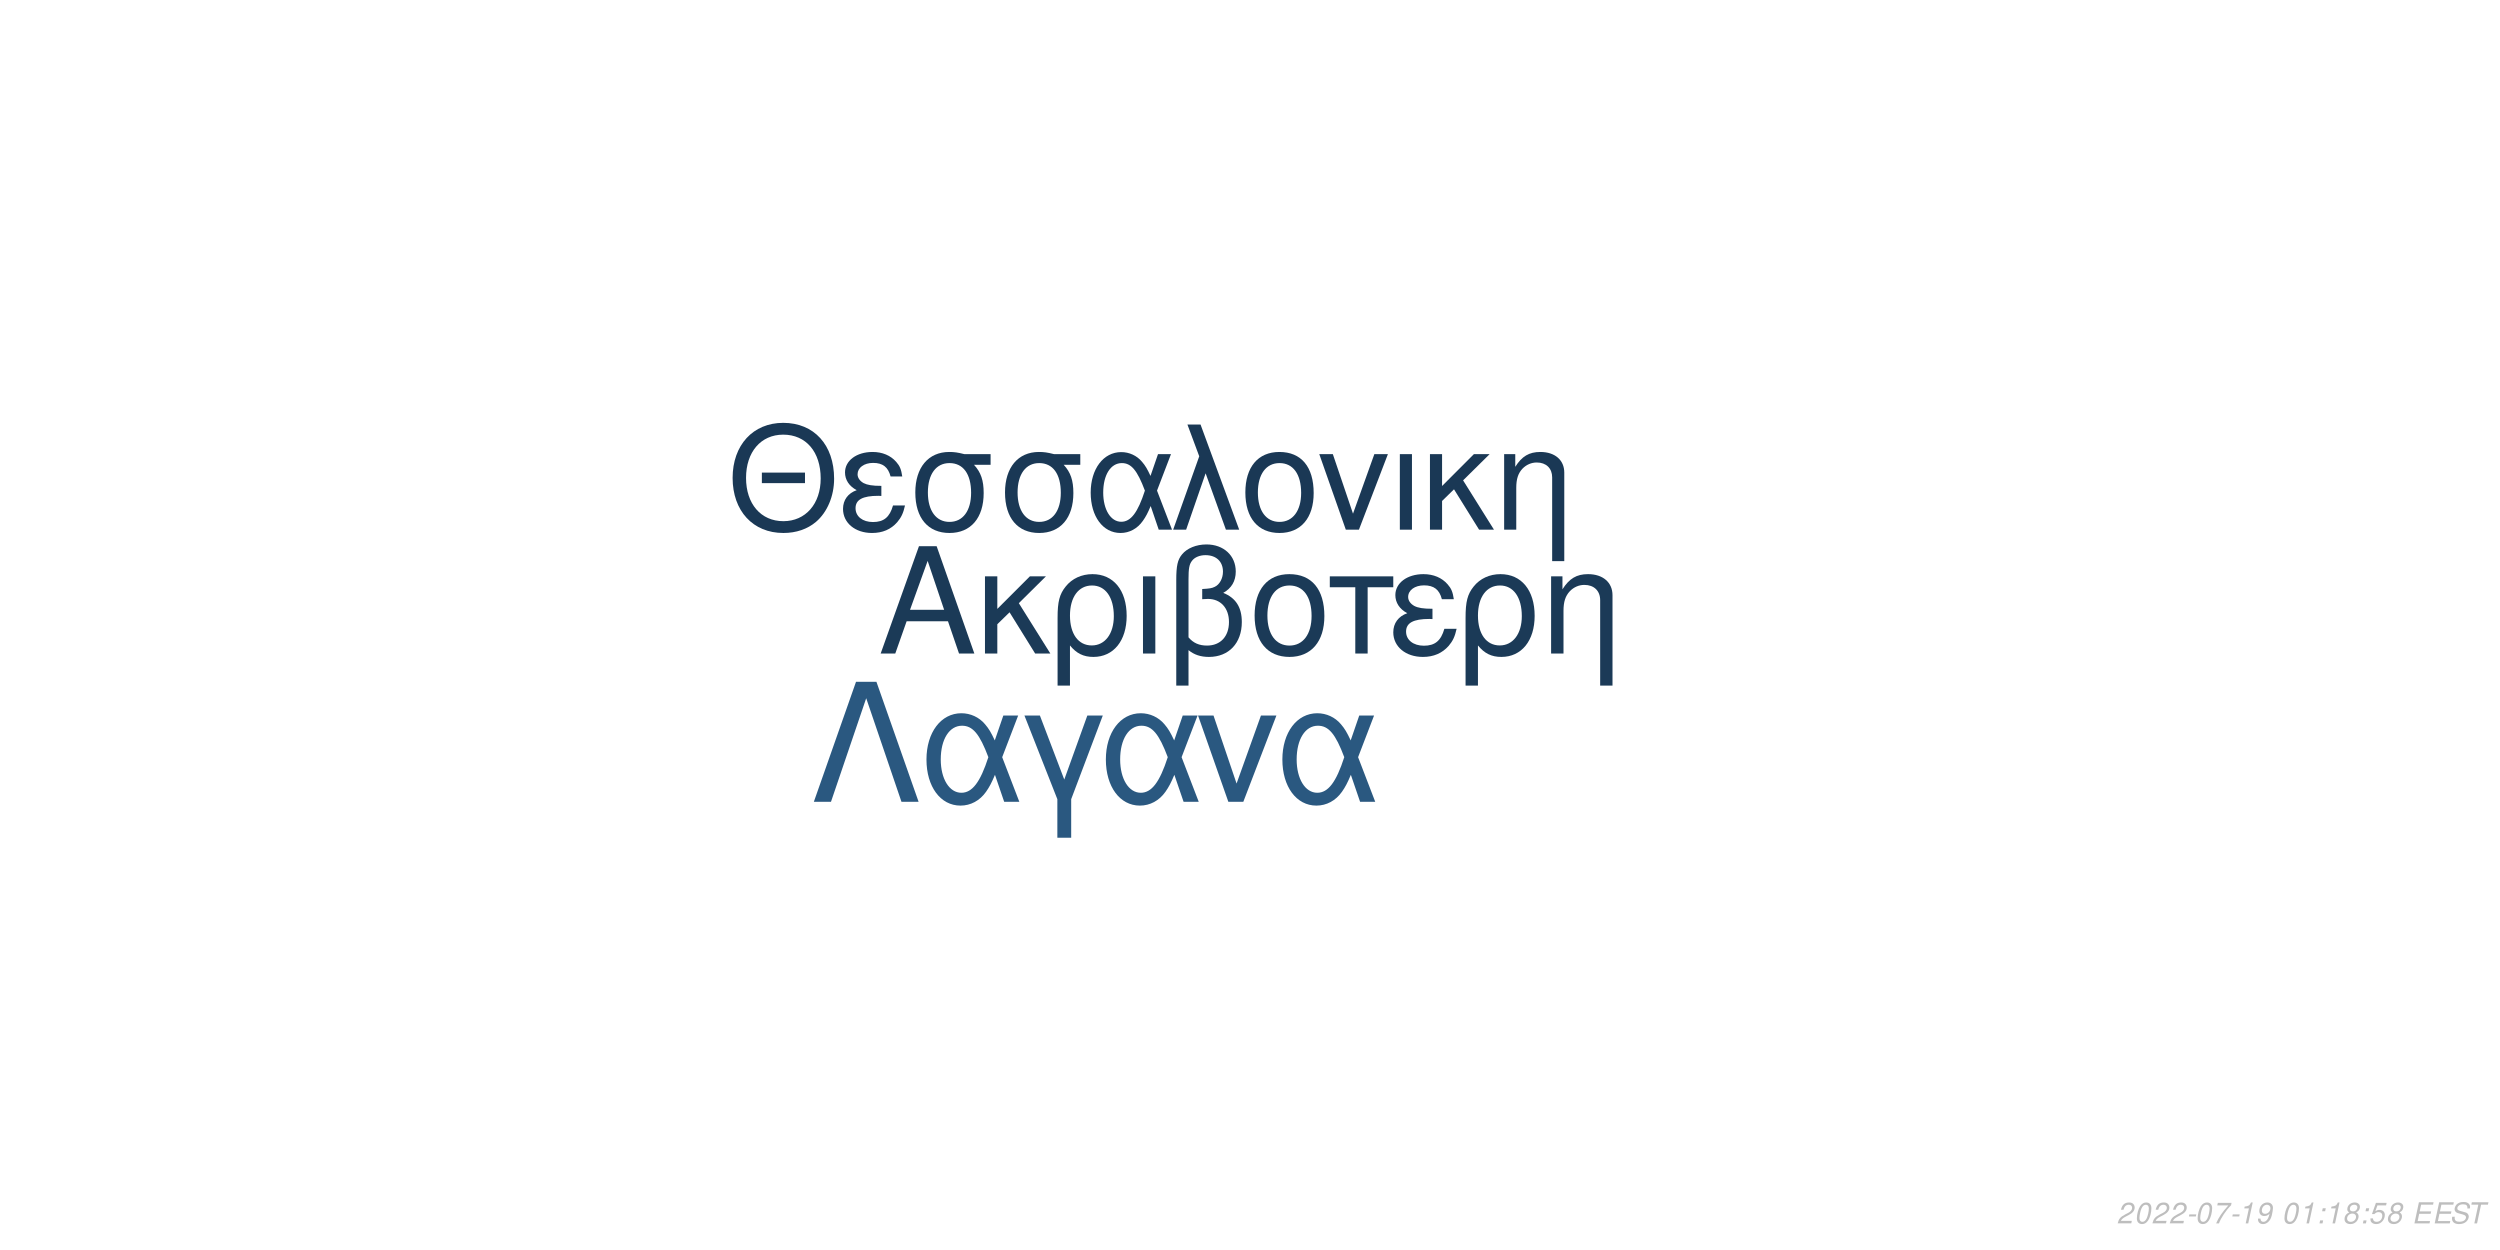
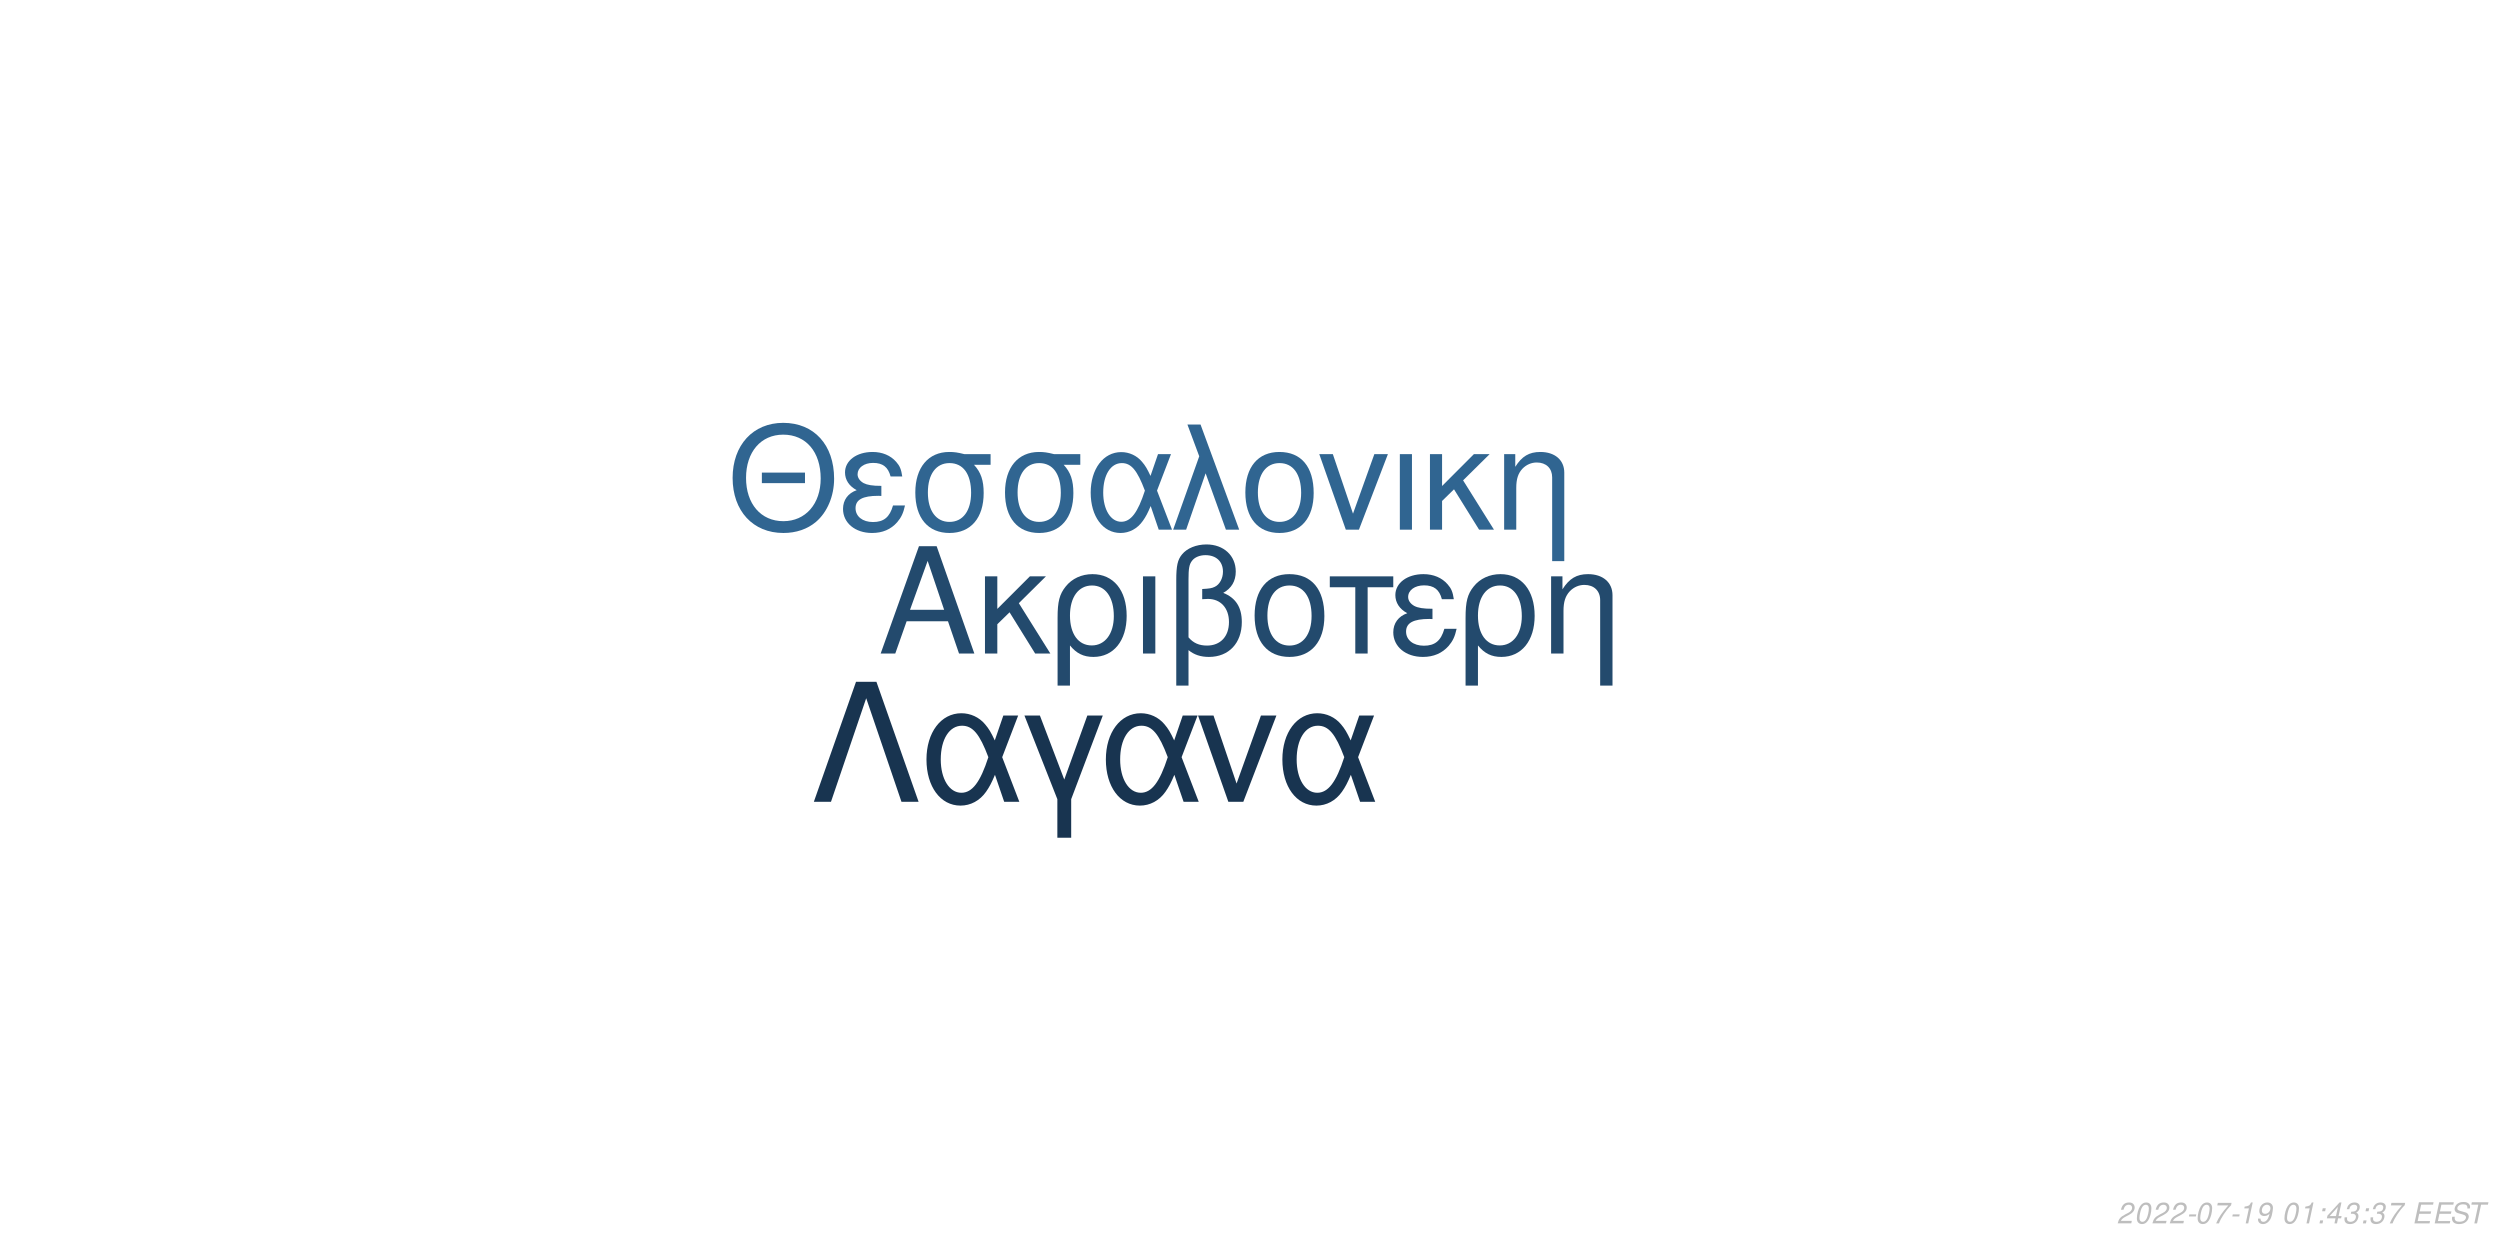
<svg xmlns="http://www.w3.org/2000/svg" xmlns:xlink="http://www.w3.org/1999/xlink" width="864pt" height="432pt" viewBox="0 0 864 432" version="1.1">
  <defs>
    <g>
      <symbol overflow="visible" id="glyph0-0">
        <path style="stroke:none;" d="" />
      </symbol>
      <symbol overflow="visible" id="glyph0-1">
        <path style="stroke:none;" d="M 24.125 -11.141 L 27.938 0 L 33.234 0 L 20.203 -37.094 L 14.094 -37.094 L 0.859 0 L 5.906 0 L 9.828 -11.141 Z M 22.797 -15.109 L 11 -15.109 L 17.094 -32.016 Z M 22.797 -15.109 " />
      </symbol>
      <symbol overflow="visible" id="glyph0-2">
        <path style="stroke:none;" d="M 7.172 -15.422 L 7.172 -26.672 L 2.906 -26.672 L 2.906 0 L 7.172 0 L 7.172 -10.125 L 11.406 -14.25 L 20.25 0 L 25.5 0 L 14.609 -17.406 L 23.969 -26.672 L 18.422 -26.672 Z M 7.172 -15.422 " />
      </symbol>
      <symbol overflow="visible" id="glyph0-3">
        <path style="stroke:none;" d="M 3 11.094 L 7.281 11.094 L 7.281 -2.797 C 9.516 -0.047 11.953 1.172 15.375 1.172 C 22.344 1.172 26.875 -4.422 26.875 -13.031 C 26.875 -21.891 22.297 -27.438 15.062 -27.438 C 11.297 -27.438 7.984 -25.906 5.797 -23.156 C 3.672 -20.516 3 -17.969 3 -12.359 Z M 14.906 -23.516 C 19.547 -23.516 22.438 -19.438 22.438 -12.922 C 22.438 -6.812 19.391 -2.797 14.812 -2.797 C 10.172 -2.797 7.281 -6.766 7.281 -13.125 C 7.281 -19.484 10.234 -23.516 14.906 -23.516 Z M 14.906 -23.516 " />
      </symbol>
      <symbol overflow="visible" id="glyph0-4">
        <path style="stroke:none;" d="M 3.516 0 L 7.781 0 L 7.781 -26.672 L 3.516 -26.672 Z M 3.516 0 " />
      </symbol>
      <symbol overflow="visible" id="glyph0-5">
        <path style="stroke:none;" d="M 4.016 11.094 L 8.25 11.094 L 8.25 -1.172 C 10.172 0.406 12.422 1.172 15.312 1.172 C 22.188 1.172 26.672 -3.609 26.672 -10.891 C 26.672 -15.984 24.578 -19.234 20.25 -20.969 C 23.109 -22.547 24.578 -25.031 24.578 -28.344 C 24.578 -33.844 20.406 -37.703 14.453 -37.703 C 10.938 -37.703 7.734 -36.391 6 -34.25 C 4.484 -32.422 4.016 -30.328 4.016 -25.391 Z M 8.25 -25.656 C 8.25 -29.359 8.5 -30.844 9.469 -32.062 C 10.375 -33.281 12.156 -34 14.094 -34 C 17.812 -34 20.156 -31.812 20.156 -28.297 C 20.156 -25.953 18.984 -23.812 17.297 -23.047 C 16.281 -22.547 15.469 -22.438 12.984 -22.297 L 12.984 -18.781 C 13.734 -18.828 14.344 -18.875 14.969 -18.875 C 19.344 -18.875 22.234 -15.719 22.234 -10.891 C 22.234 -5.906 19.281 -2.75 14.656 -2.75 C 11.953 -2.75 9.922 -3.609 8.25 -5.594 Z M 8.25 -25.656 " />
      </symbol>
      <symbol overflow="visible" id="glyph0-6">
        <path style="stroke:none;" d="M 14.094 -27.438 C 6.562 -27.438 2.094 -22.094 2.094 -13.125 C 2.094 -4.125 6.562 1.172 14.141 1.172 C 21.672 1.172 26.203 -4.172 26.203 -12.922 C 26.203 -22.188 21.828 -27.438 14.094 -27.438 Z M 14.141 -23.516 C 18.938 -23.516 21.781 -19.594 21.781 -12.984 C 21.781 -6.672 18.828 -2.75 14.141 -2.75 C 9.422 -2.75 6.516 -6.672 6.516 -13.125 C 6.516 -19.594 9.422 -23.516 14.141 -23.516 Z M 14.141 -23.516 " />
      </symbol>
      <symbol overflow="visible" id="glyph0-7">
        <path style="stroke:none;" d="M 7.891 0 L 12.156 0 L 12.156 -22.906 L 21.016 -22.906 L 21.016 -26.672 L -0.922 -26.672 L -0.922 -22.906 L 7.891 -22.906 Z M 7.891 0 " />
      </symbol>
      <symbol overflow="visible" id="glyph0-8">
        <path style="stroke:none;" d="M 14.562 -15.469 C 11.344 -15.469 9.562 -15.781 8.297 -16.438 C 6.922 -17.203 6.156 -18.328 6.156 -19.547 C 6.156 -21.891 8.453 -23.562 11.656 -23.562 C 15.062 -23.562 16.953 -22.094 17.812 -18.781 L 21.938 -18.781 C 21.578 -21.266 21.062 -22.5 19.797 -23.922 C 17.812 -26.203 14.906 -27.438 11.453 -27.438 C 5.797 -27.438 1.734 -24.375 1.734 -20.203 C 1.734 -17.609 3.156 -15.375 5.859 -13.938 C 2.797 -12.875 1.016 -10.484 1.016 -7.328 C 1.016 -2.391 5.297 1.172 11.25 1.172 C 14.969 1.172 17.906 -0.109 20.156 -2.641 C 21.578 -4.328 22.297 -5.797 22.906 -8.547 L 18.672 -8.547 C 17.5 -4.422 15.422 -2.703 11.609 -2.703 C 7.938 -2.703 5.438 -4.688 5.438 -7.578 C 5.438 -10.578 7.938 -11.953 13.484 -11.953 C 13.641 -11.953 14.094 -11.953 14.562 -11.906 Z M 14.562 -15.469 " />
      </symbol>
      <symbol overflow="visible" id="glyph0-9">
        <path style="stroke:none;" d="M 3.562 -26.672 L 3.562 0 L 7.844 0 L 7.844 -14.703 C 7.844 -17.906 8.5 -19.891 10.031 -21.531 C 11.406 -22.953 13.188 -23.719 15.062 -23.719 C 18.375 -23.719 20.516 -21.672 20.516 -18.469 L 20.516 11.094 L 24.781 11.094 L 24.781 -20.156 C 24.781 -24.578 21.469 -27.438 16.328 -27.438 C 12.359 -27.438 9.828 -25.906 7.484 -22.188 L 7.484 -26.672 Z M 3.562 -26.672 " />
      </symbol>
      <symbol overflow="visible" id="glyph1-0">
        <path style="stroke:none;" d="" />
      </symbol>
      <symbol overflow="visible" id="glyph1-1">
        <path style="stroke:none;" d="M 26.859 -19.734 L 11.953 -19.734 L 11.953 -16.094 L 26.859 -16.094 Z M 19.328 -36.922 C 8.922 -36.922 1.844 -29.25 1.844 -17.891 C 1.844 -6.484 8.875 1.141 19.391 1.141 C 23.812 1.141 27.703 -0.203 30.641 -2.688 C 34.578 -6.031 36.922 -11.656 36.922 -17.594 C 36.922 -29.297 30 -36.922 19.328 -36.922 Z M 19.328 -32.844 C 27.203 -32.844 32.281 -26.906 32.281 -17.688 C 32.281 -8.922 27.062 -2.938 19.391 -2.938 C 11.609 -2.938 6.484 -8.922 6.484 -17.891 C 6.484 -26.859 11.609 -32.844 19.328 -32.844 Z M 19.328 -32.844 " />
      </symbol>
      <symbol overflow="visible" id="glyph1-2">
        <path style="stroke:none;" d="M 14.25 -15.141 C 11.109 -15.141 9.375 -15.453 8.125 -16.094 C 6.781 -16.844 6.031 -17.938 6.031 -19.141 C 6.031 -21.422 8.266 -23.078 11.406 -23.078 C 14.75 -23.078 16.594 -21.625 17.438 -18.391 L 21.469 -18.391 C 21.125 -20.828 20.625 -22.031 19.391 -23.422 C 17.438 -25.656 14.594 -26.859 11.219 -26.859 C 5.688 -26.859 1.688 -23.875 1.688 -19.781 C 1.688 -17.234 3.094 -15.047 5.734 -13.656 C 2.734 -12.609 1 -10.266 1 -7.172 C 1 -2.344 5.188 1.141 11.016 1.141 C 14.656 1.141 17.547 -0.094 19.734 -2.594 C 21.125 -4.234 21.828 -5.688 22.422 -8.375 L 18.281 -8.375 C 17.141 -4.328 15.094 -2.641 11.359 -2.641 C 7.766 -2.641 5.328 -4.578 5.328 -7.422 C 5.328 -10.359 7.766 -11.703 13.203 -11.703 C 13.359 -11.703 13.797 -11.703 14.25 -11.656 Z M 14.25 -15.141 " />
      </symbol>
      <symbol overflow="visible" id="glyph1-3">
        <path style="stroke:none;" d="M 29 -26.109 L 19.938 -26.109 C 17.594 -26.703 16.438 -26.859 14.703 -26.859 C 7.469 -26.859 2.984 -21.469 2.984 -12.859 C 2.984 -4.031 7.375 1.141 14.797 1.141 C 22.172 1.141 26.609 -4.078 26.609 -12.656 C 26.609 -17.047 25.656 -19.828 23.266 -22.422 L 29 -22.422 Z M 14.797 -23.016 C 19.531 -23.016 22.266 -19.234 22.266 -12.75 C 22.266 -6.531 19.438 -2.688 14.797 -2.688 C 10.172 -2.688 7.328 -6.531 7.328 -12.859 C 7.328 -19.188 10.172 -23.016 14.797 -23.016 Z M 14.797 -23.016 " />
      </symbol>
      <symbol overflow="visible" id="glyph1-4">
        <path style="stroke:none;" d="M 29.344 -26.109 L 24.859 -26.109 L 22.266 -18.578 C 21.125 -21.031 20.484 -22.125 19.328 -23.469 C 17.547 -25.609 14.906 -26.812 12.156 -26.812 C 5.984 -26.812 1.594 -20.984 1.594 -12.812 C 1.594 -4.578 5.828 1.141 11.906 1.141 C 14.953 1.141 17.734 -0.344 19.625 -3.047 C 20.672 -4.531 21.281 -5.688 22.328 -8.172 L 25.109 0 L 29.703 0 L 24.516 -13.5 Z M 20.328 -13.5 C 17.891 -5.922 15.453 -2.734 12.156 -2.734 C 8.516 -2.734 5.922 -6.922 5.922 -12.812 C 5.922 -18.938 8.516 -23.016 12.359 -23.016 C 15.594 -23.016 17.688 -20.531 20.328 -13.5 Z M 20.328 -13.5 " />
      </symbol>
      <symbol overflow="visible" id="glyph1-5">
        <path style="stroke:none;" d="M 1.094 0 L 5.578 0 L 12.312 -19.484 L 19.328 0 L 23.922 0 L 10.562 -36.328 L 6.031 -36.328 L 10.109 -25.359 Z M 1.094 0 " />
      </symbol>
      <symbol overflow="visible" id="glyph1-6">
        <path style="stroke:none;" d="M 13.797 -26.859 C 6.422 -26.859 2.047 -21.625 2.047 -12.859 C 2.047 -4.031 6.422 1.141 13.859 1.141 C 21.234 1.141 25.656 -4.078 25.656 -12.656 C 25.656 -21.719 21.375 -26.859 13.797 -26.859 Z M 13.859 -23.016 C 18.531 -23.016 21.328 -19.188 21.328 -12.703 C 21.328 -6.531 18.438 -2.688 13.859 -2.688 C 9.219 -2.688 6.375 -6.531 6.375 -12.859 C 6.375 -19.188 9.219 -23.016 13.859 -23.016 Z M 13.859 -23.016 " />
      </symbol>
      <symbol overflow="visible" id="glyph1-7">
        <path style="stroke:none;" d="M 14.297 0 L 24.312 -26.109 L 19.625 -26.109 L 12.25 -5.531 L 5.281 -26.109 L 0.594 -26.109 L 9.766 0 Z M 14.297 0 " />
      </symbol>
      <symbol overflow="visible" id="glyph1-8">
        <path style="stroke:none;" d="M 3.438 0 L 7.625 0 L 7.625 -26.109 L 3.438 -26.109 Z M 3.438 0 " />
      </symbol>
      <symbol overflow="visible" id="glyph1-9">
        <path style="stroke:none;" d="M 7.031 -15.094 L 7.031 -26.109 L 2.844 -26.109 L 2.844 0 L 7.031 0 L 7.031 -9.922 L 11.156 -13.953 L 19.828 0 L 24.969 0 L 14.297 -17.047 L 23.469 -26.109 L 18.031 -26.109 Z M 7.031 -15.094 " />
      </symbol>
      <symbol overflow="visible" id="glyph1-10">
        <path style="stroke:none;" d="M 3.484 -26.109 L 3.484 0 L 7.672 0 L 7.672 -14.406 C 7.672 -17.547 8.328 -19.484 9.812 -21.078 C 11.156 -22.469 12.906 -23.219 14.75 -23.219 C 17.984 -23.219 20.078 -21.234 20.078 -18.094 L 20.078 10.859 L 24.266 10.859 L 24.266 -19.734 C 24.266 -24.062 21.031 -26.859 16 -26.859 C 12.109 -26.859 9.609 -25.359 7.328 -21.719 L 7.328 -26.109 Z M 3.484 -26.109 " />
      </symbol>
      <symbol overflow="visible" id="glyph2-0">
        <path style="stroke:none;" d="" />
      </symbol>
      <symbol overflow="visible" id="glyph2-1">
        <path style="stroke:none;" d="M 22.531 -41.484 L 15.484 -41.484 L 0.906 0 L 6.828 0 L 19 -35.797 L 31.188 0 L 37.109 0 Z M 22.531 -41.484 " />
      </symbol>
      <symbol overflow="visible" id="glyph2-2">
        <path style="stroke:none;" d="M 33.516 -29.812 L 28.391 -29.812 L 25.438 -21.219 C 24.125 -24.016 23.391 -25.266 22.078 -26.797 C 20.031 -29.25 17.016 -30.609 13.891 -30.609 C 6.828 -30.609 1.828 -23.953 1.828 -14.625 C 1.828 -5.234 6.656 1.312 13.594 1.312 C 17.078 1.312 20.266 -0.391 22.422 -3.469 C 23.609 -5.172 24.297 -6.484 25.5 -9.328 L 28.688 0 L 33.922 0 L 28 -15.422 Z M 23.219 -15.422 C 20.422 -6.766 17.641 -3.125 13.891 -3.125 C 9.734 -3.125 6.766 -7.906 6.766 -14.625 C 6.766 -21.625 9.734 -26.297 14.109 -26.297 C 17.812 -26.297 20.203 -23.453 23.219 -15.422 Z M 23.219 -15.422 " />
      </symbol>
      <symbol overflow="visible" id="glyph2-3">
        <path style="stroke:none;" d="M 12.062 12.406 L 16.844 12.406 L 16.844 -0.906 L 27.766 -29.812 L 22.422 -29.812 L 14.453 -7.688 L 6.031 -29.812 L 0.688 -29.812 L 12.062 -0.906 Z M 12.062 12.406 " />
      </symbol>
      <symbol overflow="visible" id="glyph2-4">
        <path style="stroke:none;" d="M 16.328 0 L 27.766 -29.812 L 22.422 -29.812 L 14 -6.312 L 6.031 -29.812 L 0.688 -29.812 L 11.156 0 Z M 16.328 0 " />
      </symbol>
      <symbol overflow="visible" id="glyph3-0">
        <path style="stroke:none;" d="" />
      </symbol>
      <symbol overflow="visible" id="glyph3-1">
        <path style="stroke:none;" d="M 5.234 -0.875 L 1.469 -0.875 C 1.641 -1.375 2.203 -1.891 3.109 -2.344 L 4.234 -2.938 C 5.562 -3.625 6.219 -4.469 6.219 -5.484 C 6.219 -5.938 6.062 -6.359 5.797 -6.656 C 5.469 -7.047 4.984 -7.234 4.312 -7.234 C 2.766 -7.234 1.891 -6.453 1.484 -4.734 L 2.375 -4.734 C 2.484 -5.188 2.609 -5.484 2.797 -5.75 C 3.094 -6.203 3.609 -6.453 4.188 -6.453 C 4.891 -6.453 5.344 -6.031 5.344 -5.375 C 5.344 -4.703 4.859 -4.094 4.016 -3.656 L 2.984 -3.125 C 1.234 -2.188 0.797 -1.656 0.344 -0.016 L 5.047 -0.016 Z M 5.234 -0.875 " />
      </symbol>
      <symbol overflow="visible" id="glyph3-2">
        <path style="stroke:none;" d="M 4.203 -7.234 C 3.375 -7.234 2.688 -6.812 2.125 -5.984 C 1.484 -5.047 0.984 -3.188 0.984 -1.734 C 0.984 -1.109 1.172 -0.562 1.484 -0.266 C 1.797 0.047 2.281 0.234 2.766 0.234 C 3.625 0.234 4.281 -0.156 4.859 -1.016 C 5.516 -1.953 6 -3.797 6 -5.266 C 6 -6.5 5.328 -7.234 4.203 -7.234 Z M 4.094 -6.453 C 4.734 -6.453 5.125 -5.984 5.125 -5.156 C 5.125 -4.203 4.781 -2.625 4.406 -1.812 C 3.984 -0.938 3.516 -0.547 2.875 -0.547 C 2.25 -0.547 1.875 -1.031 1.875 -1.828 C 1.875 -2.797 2.203 -4.344 2.594 -5.203 C 2.984 -6.047 3.453 -6.453 4.094 -6.453 Z M 4.094 -6.453 " />
      </symbol>
      <symbol overflow="visible" id="glyph3-3">
        <path style="stroke:none;" d="M 3.516 -3.125 L 1.125 -3.125 L 0.969 -2.406 L 3.359 -2.406 Z M 3.516 -3.125 " />
      </symbol>
      <symbol overflow="visible" id="glyph3-4">
        <path style="stroke:none;" d="M 6.703 -7.094 L 1.953 -7.094 L 1.766 -6.219 L 5.594 -6.219 C 3.344 -3.688 2.266 -2.109 1.375 0 L 2.344 0 C 3.031 -1.906 4.828 -4.594 6.547 -6.281 Z M 6.703 -7.094 " />
      </symbol>
      <symbol overflow="visible" id="glyph3-5">
        <path style="stroke:none;" d="M 3.703 -5.188 L 2.594 0 L 3.469 0 L 5.016 -7.234 L 4.438 -7.234 C 3.906 -6.156 3.688 -6.016 2.234 -5.812 L 2.109 -5.188 Z M 3.703 -5.188 " />
      </symbol>
      <symbol overflow="visible" id="glyph3-6">
        <path style="stroke:none;" d="M 0.844 -1.656 C 0.844 -1.547 0.844 -1.438 0.844 -1.375 C 0.844 -0.406 1.531 0.234 2.578 0.234 C 3.203 0.234 3.766 0.016 4.297 -0.438 C 4.938 -1 5.312 -1.656 5.594 -2.719 C 5.844 -3.672 6.016 -4.766 6.016 -5.375 C 6.016 -5.844 5.844 -6.328 5.547 -6.656 C 5.203 -7.031 4.703 -7.234 4.062 -7.234 C 2.516 -7.234 1.297 -5.938 1.297 -4.266 C 1.297 -3.203 1.984 -2.547 3.047 -2.547 C 3.484 -2.547 3.953 -2.672 4.281 -2.891 C 4.406 -2.984 4.547 -3.078 4.828 -3.344 C 4.438 -1.484 3.703 -0.547 2.703 -0.547 C 2.109 -0.547 1.719 -0.938 1.719 -1.547 L 1.719 -1.656 Z M 3.953 -6.453 C 4.625 -6.453 5.141 -5.953 5.141 -5.281 C 5.141 -4.188 4.312 -3.312 3.297 -3.312 C 2.594 -3.312 2.172 -3.734 2.172 -4.453 C 2.172 -5.562 2.984 -6.453 3.953 -6.453 Z M 3.953 -6.453 " />
      </symbol>
      <symbol overflow="visible" id="glyph3-7">
        <path style="stroke:none;" d="" />
      </symbol>
      <symbol overflow="visible" id="glyph3-8">
        <path style="stroke:none;" d="M 2.359 -1.031 L 1.312 -1.031 L 1.094 0 L 2.141 0 Z M 3.266 -5.234 L 2.219 -5.234 L 2 -4.203 L 3.047 -4.203 Z M 3.266 -5.234 " />
      </symbol>
      <symbol overflow="visible" id="glyph3-9">
-         <path style="stroke:none;" d="M 4.766 -3.797 C 5.078 -3.969 5.234 -4.078 5.438 -4.234 C 5.812 -4.594 6.062 -5.172 6.062 -5.734 C 6.062 -6.625 5.344 -7.234 4.266 -7.234 C 2.812 -7.234 1.703 -6.219 1.703 -4.875 C 1.703 -4.406 1.875 -4.125 2.359 -3.812 C 1.297 -3.312 0.75 -2.516 0.75 -1.469 C 0.75 -0.438 1.547 0.234 2.812 0.234 C 3.656 0.234 4.359 -0.094 4.938 -0.734 C 5.359 -1.234 5.609 -1.859 5.609 -2.438 C 5.609 -3.047 5.312 -3.516 4.766 -3.797 Z M 4.109 -6.453 C 4.797 -6.453 5.188 -6.125 5.188 -5.578 C 5.188 -5.266 5.062 -4.922 4.859 -4.672 C 4.562 -4.312 4.188 -4.156 3.656 -4.156 C 2.984 -4.156 2.594 -4.453 2.594 -4.984 C 2.594 -5.859 3.203 -6.453 4.109 -6.453 Z M 3.453 -3.406 C 4.234 -3.406 4.734 -2.984 4.734 -2.312 C 4.734 -1.312 3.922 -0.547 2.875 -0.547 C 2.125 -0.547 1.625 -0.969 1.625 -1.625 C 1.625 -2.609 2.438 -3.406 3.453 -3.406 Z M 3.453 -3.406 " />
+         <path style="stroke:none;" d="M 3.625 -1.75 L 3.266 0 L 4.141 0 L 4.516 -1.75 L 5.562 -1.75 L 5.734 -2.531 L 4.688 -2.531 L 5.688 -7.234 L 5.016 -7.234 L 0.844 -2.672 L 0.641 -1.75 Z M 3.797 -2.531 L 1.594 -2.531 L 4.469 -5.703 Z M 3.797 -2.531 " />
      </symbol>
      <symbol overflow="visible" id="glyph3-10">
-         <path style="stroke:none;" d="M 6.297 -7.094 L 2.594 -7.094 L 1.234 -3.234 L 2.047 -3.234 C 2.656 -3.766 2.938 -3.906 3.531 -3.906 C 4.328 -3.906 4.797 -3.453 4.797 -2.688 C 4.797 -1.438 3.969 -0.547 2.828 -0.547 C 2.031 -0.547 1.609 -0.938 1.578 -1.734 L 0.703 -1.734 L 0.703 -1.516 C 0.703 -0.938 0.844 -0.547 1.188 -0.266 C 1.562 0.062 2.078 0.234 2.703 0.234 C 3.656 0.234 4.391 -0.156 4.984 -0.922 C 5.422 -1.5 5.672 -2.234 5.672 -2.953 C 5.672 -4 4.938 -4.672 3.812 -4.672 C 3.328 -4.672 2.906 -4.547 2.406 -4.234 L 3.109 -6.219 L 6.109 -6.219 Z M 6.297 -7.094 " />
+         <path style="stroke:none;" d="M 2.922 -3.312 C 3.125 -3.344 3.234 -3.344 3.375 -3.344 C 4.203 -3.344 4.688 -3 4.688 -2.406 C 4.688 -1.312 3.906 -0.547 2.781 -0.547 C 2.047 -0.547 1.594 -0.938 1.594 -1.562 C 1.594 -1.719 1.609 -1.844 1.656 -2.094 L 0.766 -2.094 C 0.734 -1.797 0.719 -1.641 0.719 -1.469 C 0.719 -0.375 1.406 0.234 2.641 0.234 C 3.547 0.234 4.297 -0.078 4.812 -0.656 C 5.266 -1.156 5.562 -1.875 5.562 -2.547 C 5.562 -3.125 5.344 -3.453 4.797 -3.734 C 5.641 -4.234 6.016 -4.844 6.016 -5.734 C 6.016 -6.656 5.312 -7.234 4.203 -7.234 C 3.375 -7.234 2.672 -6.938 2.188 -6.375 C 1.891 -6.031 1.703 -5.641 1.516 -4.906 L 2.391 -4.906 C 2.5 -5.359 2.594 -5.594 2.734 -5.812 C 3.047 -6.234 3.516 -6.453 4.078 -6.453 C 4.734 -6.453 5.141 -6.125 5.141 -5.578 C 5.141 -5.188 5.016 -4.797 4.797 -4.547 C 4.516 -4.234 4 -4.062 3.266 -4.062 L 3.078 -4.062 Z M 2.922 -3.312 " />
      </symbol>
      <symbol overflow="visible" id="glyph3-11">
        <path style="stroke:none;" d="M 2.547 -3.312 L 6.5 -3.312 L 6.688 -4.141 L 2.719 -4.141 L 3.219 -6.469 L 7.344 -6.469 L 7.516 -7.297 L 2.453 -7.297 L 0.906 0 L 6.125 0 L 6.297 -0.812 L 2.016 -0.812 Z M 2.547 -3.312 " />
      </symbol>
      <symbol overflow="visible" id="glyph3-12">
        <path style="stroke:none;" d="M 7.062 -5.156 C 7.125 -5.438 7.141 -5.562 7.141 -5.703 C 7.141 -6.156 6.938 -6.594 6.594 -6.891 C 6.188 -7.25 5.656 -7.406 4.875 -7.406 C 3.844 -7.406 3.047 -7.125 2.5 -6.562 C 2.094 -6.141 1.781 -5.438 1.781 -4.922 C 1.781 -4.297 2.219 -3.766 2.891 -3.562 L 4.594 -3.094 C 5.406 -2.859 5.734 -2.578 5.734 -2.094 C 5.734 -1.781 5.547 -1.406 5.266 -1.141 C 4.844 -0.766 4.266 -0.578 3.453 -0.578 C 2.328 -0.578 1.812 -0.984 1.812 -1.906 C 1.812 -2.047 1.812 -2.125 1.844 -2.312 L 0.984 -2.312 C 0.906 -2.062 0.891 -1.906 0.891 -1.688 C 0.891 -0.484 1.797 0.234 3.297 0.234 C 4.359 0.234 5.234 -0.062 5.812 -0.609 C 6.344 -1.078 6.688 -1.797 6.688 -2.375 C 6.688 -2.641 6.609 -2.906 6.453 -3.156 C 6.234 -3.5 5.938 -3.703 5.469 -3.828 L 3.75 -4.312 C 2.984 -4.547 2.734 -4.734 2.734 -5.188 C 2.734 -5.547 2.875 -5.844 3.188 -6.109 C 3.547 -6.438 4.031 -6.594 4.703 -6.594 C 5.266 -6.594 5.688 -6.484 5.906 -6.297 C 6.094 -6.125 6.219 -5.797 6.219 -5.516 C 6.219 -5.422 6.203 -5.344 6.188 -5.156 Z M 7.062 -5.156 " />
      </symbol>
      <symbol overflow="visible" id="glyph3-13">
        <path style="stroke:none;" d="M 4.938 -6.469 L 7.312 -6.469 L 7.484 -7.297 L 1.75 -7.297 L 1.578 -6.469 L 3.984 -6.469 L 2.609 0 L 3.547 0 Z M 4.938 -6.469 " />
      </symbol>
    </g>
  </defs>
  <g id="surface1">
    <rect x="0" y="0" width="864" height="432" style="fill:rgb(100%,100%,100%);fill-opacity:1;stroke:none;" />
-     <g style="fill:rgb(10.588%,22.745%,34.118%);fill-opacity:1;">
+     <g style="fill:rgb(13.725%,29.02%,42.745%);fill-opacity:1;">
      <use xlink:href="#glyph0-1" x="303.5" y="225.861" />
      <use xlink:href="#glyph0-2" x="337.5" y="225.861" />
      <use xlink:href="#glyph0-3" x="362.5" y="225.861" />
      <use xlink:href="#glyph0-4" x="391.5" y="225.861" />
      <use xlink:href="#glyph0-5" x="402.5" y="225.861" />
      <use xlink:href="#glyph0-6" x="431.5" y="225.861" />
      <use xlink:href="#glyph0-7" x="460.5" y="225.861" />
      <use xlink:href="#glyph0-8" x="480.5" y="225.861" />
      <use xlink:href="#glyph0-3" x="503.5" y="225.861" />
      <use xlink:href="#glyph0-9" x="532.5" y="225.861" />
    </g>
-     <g style="fill:rgb(10.196%,21.961%,33.333%);fill-opacity:1;">
+     <g style="fill:rgb(18.824%,39.608%,56.863%);fill-opacity:1;">
      <use xlink:href="#glyph1-1" x="251.348" y="183.058" />
      <use xlink:href="#glyph1-2" x="290.348" y="183.058" />
      <use xlink:href="#glyph1-3" x="313.348" y="183.058" />
      <use xlink:href="#glyph1-3" x="344.348" y="183.058" />
      <use xlink:href="#glyph1-4" x="375.348" y="183.058" />
      <use xlink:href="#glyph1-5" x="404.348" y="183.058" />
      <use xlink:href="#glyph1-6" x="428.348" y="183.058" />
      <use xlink:href="#glyph1-7" x="455.348" y="183.058" />
      <use xlink:href="#glyph1-8" x="480.348" y="183.058" />
      <use xlink:href="#glyph1-9" x="491.348" y="183.058" />
      <use xlink:href="#glyph1-10" x="516.348" y="183.058" />
    </g>
-     <g style="fill:rgb(16.471%,34.51%,50.196%);fill-opacity:1;">
+     <g style="fill:rgb(9.412%,20.392%,31.373%);fill-opacity:1;">
      <use xlink:href="#glyph2-1" x="280.359" y="277.105" />
      <use xlink:href="#glyph2-2" x="318.359" y="277.105" />
      <use xlink:href="#glyph2-3" x="353.359" y="277.105" />
      <use xlink:href="#glyph2-2" x="380.359" y="277.105" />
      <use xlink:href="#glyph2-4" x="413.359" y="277.105" />
      <use xlink:href="#glyph2-2" x="441.359" y="277.105" />
    </g>
    <g style="fill:rgb(74.51%,74.51%,74.51%);fill-opacity:1;">
      <use xlink:href="#glyph3-1" x="731.52" y="422.81" />
      <use xlink:href="#glyph3-2" x="737.52" y="422.81" />
      <use xlink:href="#glyph3-1" x="743.52" y="422.81" />
      <use xlink:href="#glyph3-1" x="749.52" y="422.81" />
      <use xlink:href="#glyph3-3" x="755.52" y="422.81" />
      <use xlink:href="#glyph3-2" x="758.52" y="422.81" />
      <use xlink:href="#glyph3-4" x="764.52" y="422.81" />
      <use xlink:href="#glyph3-3" x="770.52" y="422.81" />
      <use xlink:href="#glyph3-5" x="773.52" y="422.81" />
      <use xlink:href="#glyph3-6" x="779.52" y="422.81" />
      <use xlink:href="#glyph3-7" x="785.52" y="422.81" />
      <use xlink:href="#glyph3-2" x="788.52" y="422.81" />
      <use xlink:href="#glyph3-5" x="794.52" y="422.81" />
      <use xlink:href="#glyph3-8" x="800.52" y="422.81" />
-       <use xlink:href="#glyph3-5" x="803.52" y="422.81" />
-       <use xlink:href="#glyph3-9" x="809.52" y="422.81" />
+       <use xlink:href="#glyph3-9" x="803.52" y="422.81" />
+       <use xlink:href="#glyph3-10" x="809.52" y="422.81" />
      <use xlink:href="#glyph3-8" x="815.52" y="422.81" />
      <use xlink:href="#glyph3-10" x="818.52" y="422.81" />
-       <use xlink:href="#glyph3-9" x="824.52" y="422.81" />
+       <use xlink:href="#glyph3-4" x="824.52" y="422.81" />
      <use xlink:href="#glyph3-7" x="830.52" y="422.81" />
      <use xlink:href="#glyph3-11" x="833.52" y="422.81" />
      <use xlink:href="#glyph3-11" x="840.52" y="422.81" />
      <use xlink:href="#glyph3-12" x="846.52" y="422.81" />
      <use xlink:href="#glyph3-13" x="852.52" y="422.81" />
    </g>
  </g>
</svg>
